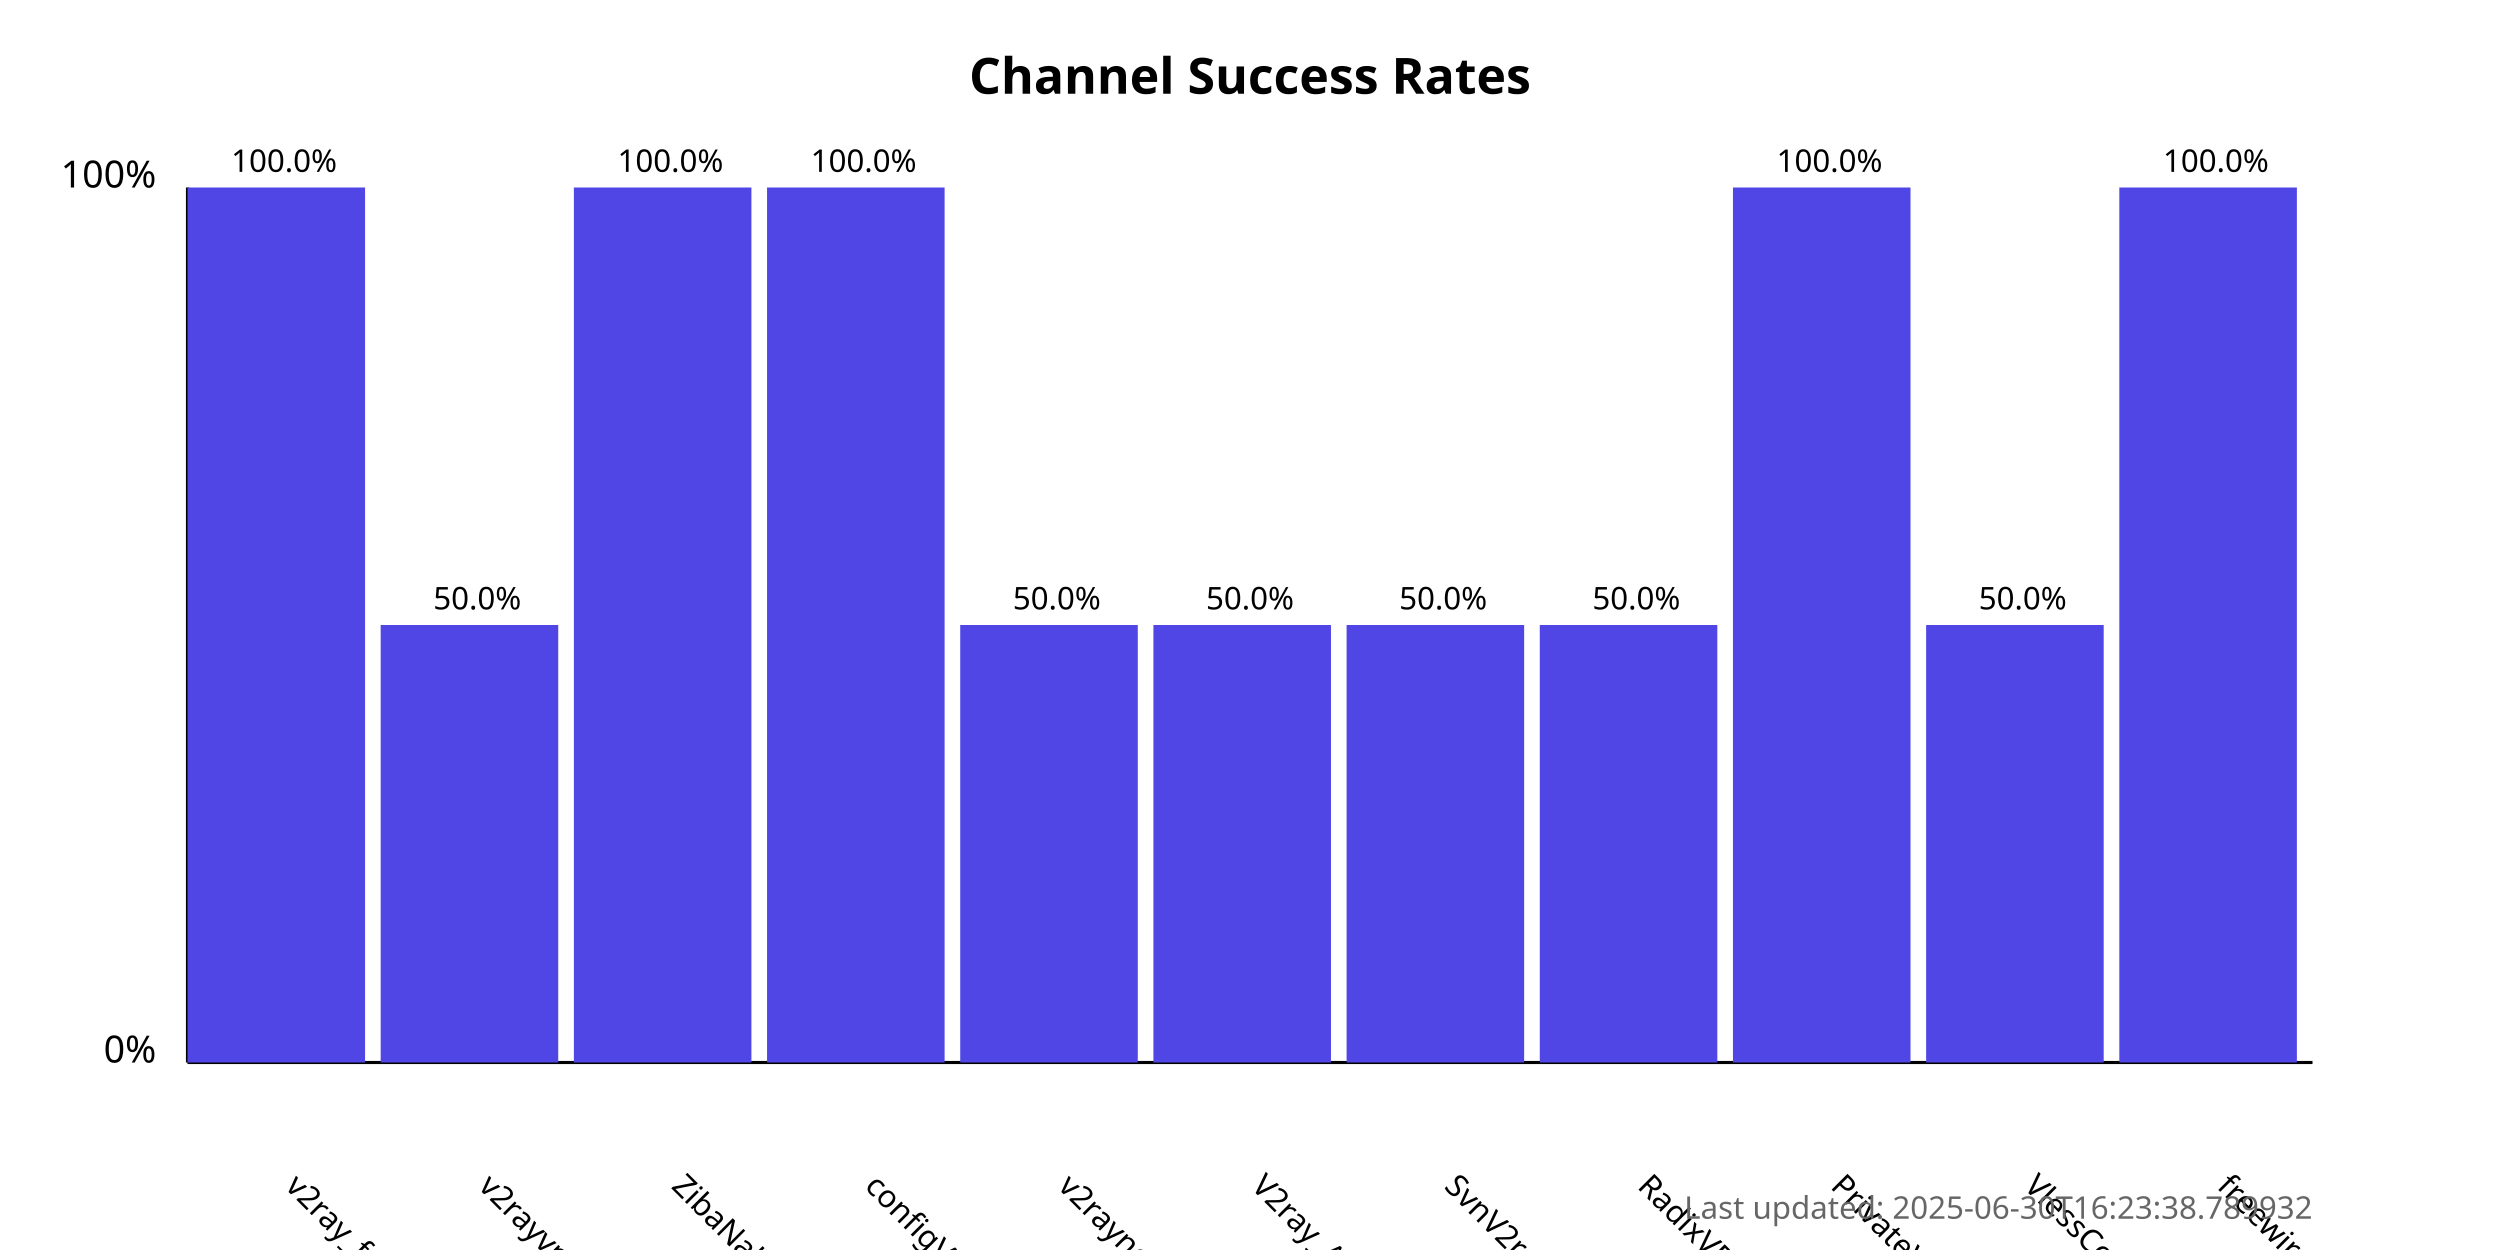
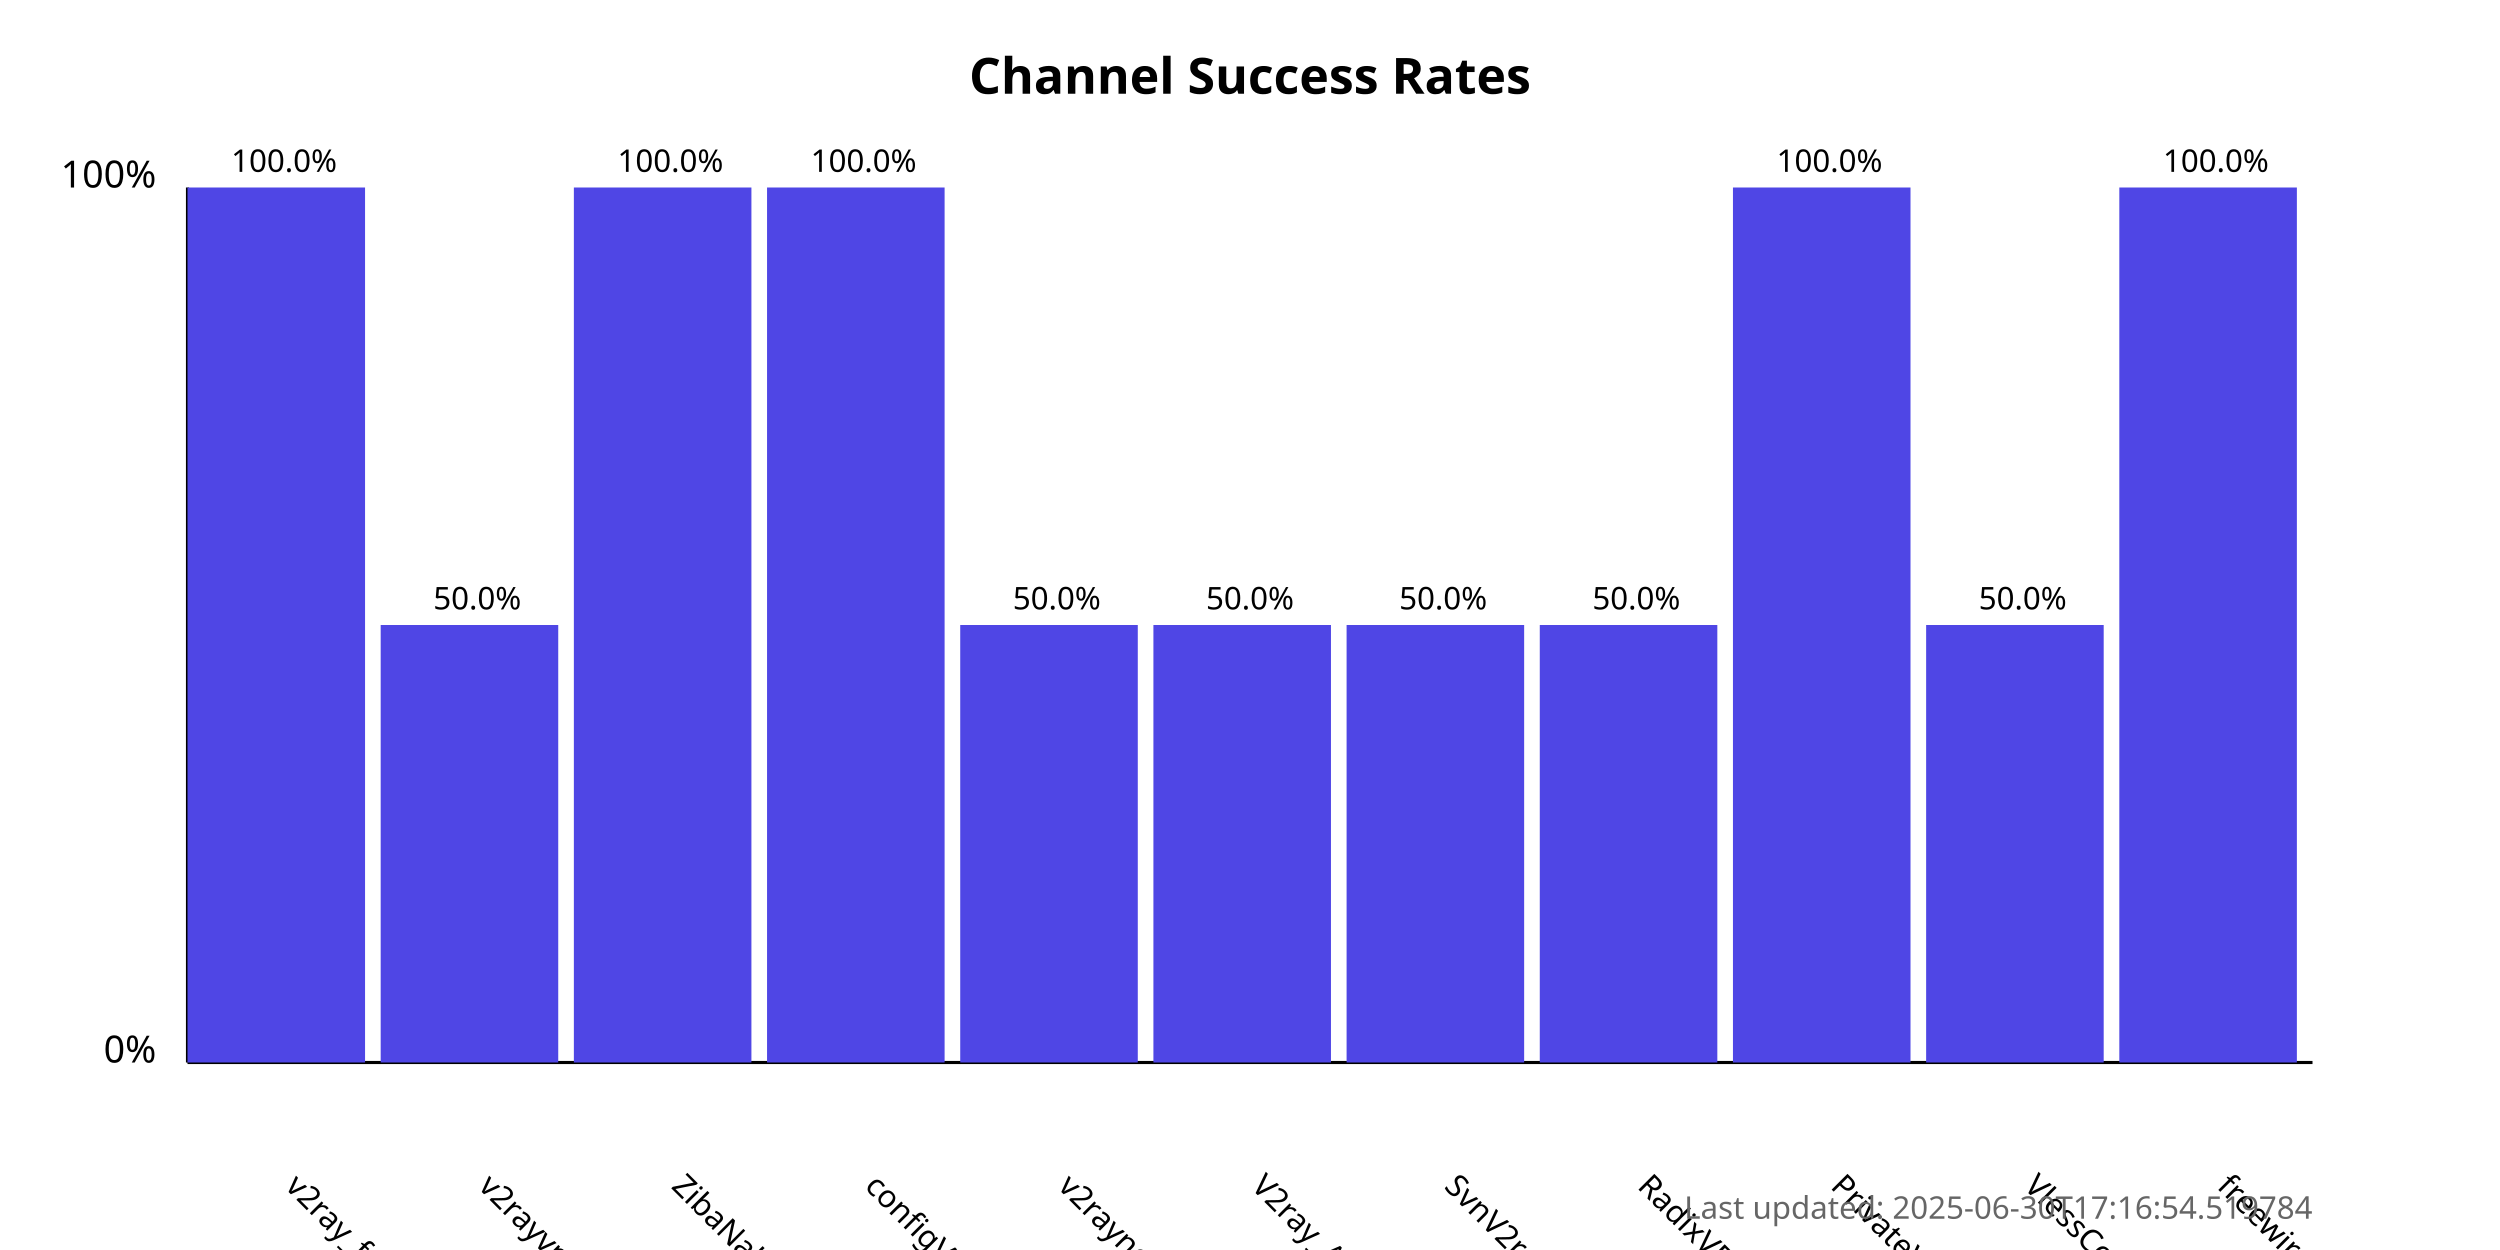
<svg xmlns="http://www.w3.org/2000/svg" width="800" height="400">
  <style>
            .chart-title { font: bold 16px sans-serif; }
            .axis-label { font: 12px sans-serif; }
            .tick-label { font: 10px sans-serif; }
            .bar { fill: #4f46e5; }
            .bar:hover { fill: #6366f1; }
            .timestamp { font: 10px sans-serif; fill: #666; }
        </style>
  <text x="400.0" y="30" text-anchor="middle" class="chart-title">
            Channel Success Rates
        </text>
  <line x1="60" y1="340" x2="60" y2="60" stroke="black" stroke-width="1" />
  <line x1="60" y1="340" x2="740" y2="340" stroke="black" stroke-width="1" />
  <text x="50" y="340" text-anchor="end" class="axis-label">0%</text>
  <text x="50" y="60" text-anchor="end" class="axis-label">100%</text>
  <g>
    <rect x="60" y="60.0" width="56.818" height="280.0" class="bar" />
    <text x="90.909" y="380" transform="rotate(45, 90.90909, 380)" text-anchor="start" class="tick-label">
                v2ray_free_conf
            </text>
    <text x="90.909" y="55.0" text-anchor="middle" class="tick-label">
                100.0%
            </text>
  </g>
  <g>
    <rect x="121.818" y="200.0" width="56.818" height="140.0" class="bar" />
    <text x="152.727" y="380" transform="rotate(45, 152.7273, 380)" text-anchor="start" class="tick-label">
                v2rayvpno
            </text>
    <text x="152.727" y="195.0" text-anchor="middle" class="tick-label">
                50.0%
            </text>
  </g>
  <g>
    <rect x="183.636" y="60.0" width="56.818" height="280.0" class="bar" />
    <text x="214.545" y="380" transform="rotate(45, 214.5455, 380)" text-anchor="start" class="tick-label">
                ZibaNabz
            </text>
    <text x="214.545" y="55.0" text-anchor="middle" class="tick-label">
                100.0%
            </text>
  </g>
  <g>
    <rect x="245.455" y="60.0" width="56.818" height="280.0" class="bar" />
    <text x="276.364" y="380" transform="rotate(45, 276.3636, 380)" text-anchor="start" class="tick-label">
                configV2rayForFree
            </text>
    <text x="276.364" y="55.0" text-anchor="middle" class="tick-label">
                100.0%
            </text>
  </g>
  <g>
    <rect x="307.273" y="200.0" width="56.818" height="140.0" class="bar" />
    <text x="338.182" y="380" transform="rotate(45, 338.1818, 380)" text-anchor="start" class="tick-label">
                v2rayngvpn
            </text>
    <text x="338.182" y="195.0" text-anchor="middle" class="tick-label">
                50.0%
            </text>
  </g>
  <g>
    <rect x="369.091" y="200.0" width="56.818" height="140.0" class="bar" />
    <text x="400.0" y="380" transform="rotate(45, 400.0, 380)" text-anchor="start" class="tick-label">
                V2ray_Alpha
            </text>
    <text x="400.0" y="195.0" text-anchor="middle" class="tick-label">
                50.0%
            </text>
  </g>
  <g>
    <rect x="430.909" y="200.0" width="56.818" height="140.0" class="bar" />
    <text x="461.818" y="380" transform="rotate(45, 461.8182, 380)" text-anchor="start" class="tick-label">
                SvnV2ray
            </text>
    <text x="461.818" y="195.0" text-anchor="middle" class="tick-label">
                50.0%
            </text>
  </g>
  <g>
    <rect x="492.727" y="200.0" width="56.818" height="140.0" class="bar" />
    <text x="523.636" y="380" transform="rotate(45, 523.6364, 380)" text-anchor="start" class="tick-label">
                RadixVPN
            </text>
    <text x="523.636" y="195.0" text-anchor="middle" class="tick-label">
                50.0%
            </text>
  </g>
  <g>
    <rect x="554.545" y="60.0" width="56.818" height="280.0" class="bar" />
    <text x="585.455" y="380" transform="rotate(45, 585.4545, 380)" text-anchor="start" class="tick-label">
                PrivateVPNs
            </text>
    <text x="585.455" y="55.0" text-anchor="middle" class="tick-label">
                100.0%
            </text>
  </g>
  <g>
    <rect x="616.364" y="200.0" width="56.818" height="140.0" class="bar" />
    <text x="647.273" y="380" transform="rotate(45, 647.2727, 380)" text-anchor="start" class="tick-label">
                VlessConfig
            </text>
    <text x="647.273" y="195.0" text-anchor="middle" class="tick-label">
                50.0%
            </text>
  </g>
  <g>
    <rect x="678.182" y="60.0" width="56.818" height="280.0" class="bar" />
    <text x="709.091" y="380" transform="rotate(45, 709.0909, 380)" text-anchor="start" class="tick-label">
                freewireguard
            </text>
    <text x="709.091" y="55.0" text-anchor="middle" class="tick-label">
                100.0%
            </text>
  </g>
  <text x="740" y="390" text-anchor="end" class="timestamp">
-             Last updated: 2025-06-30T16:23:38.789932
+             Last updated: 2025-06-30T17:16:54.519784
        </text>
</svg>
